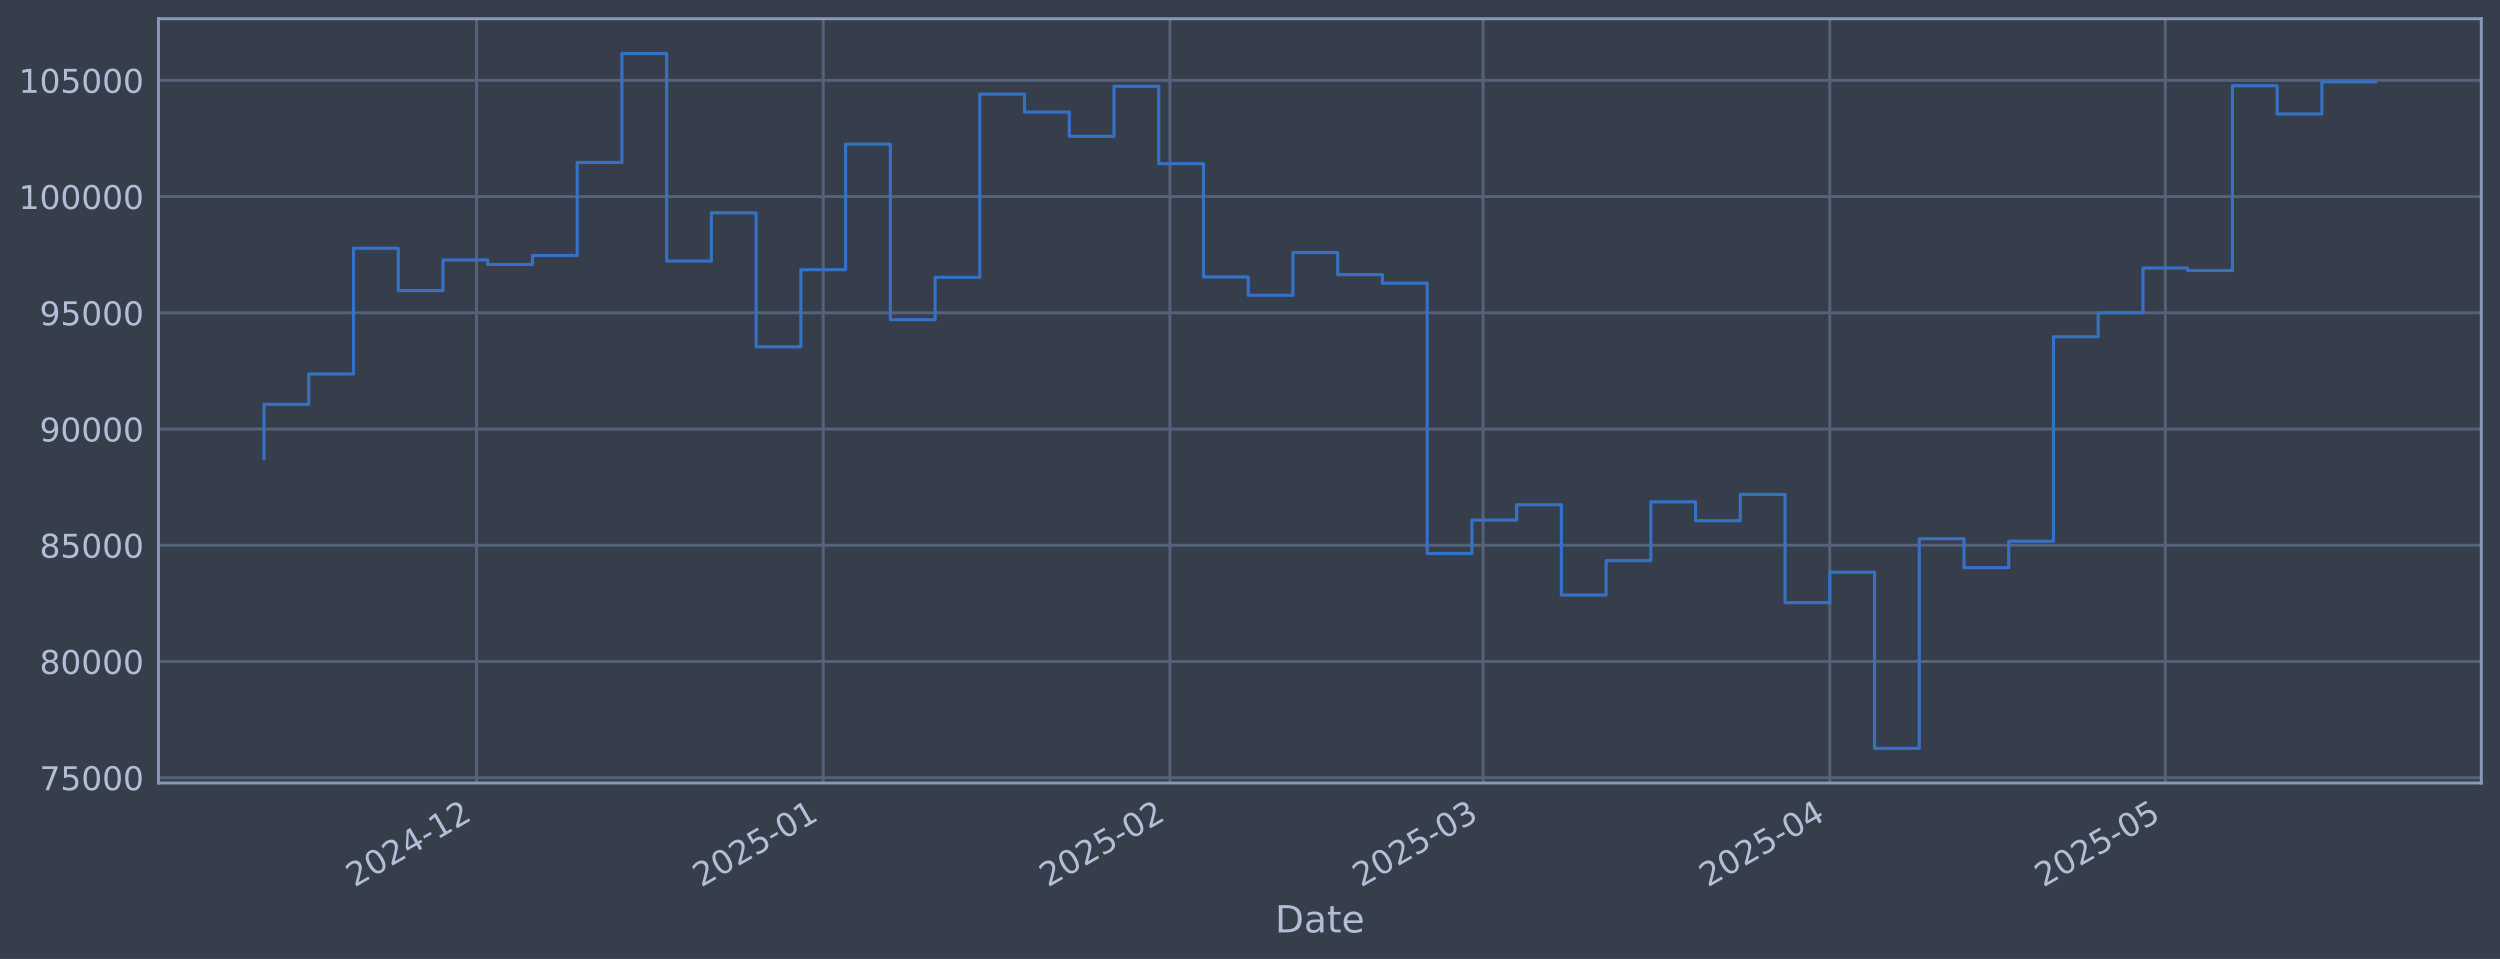
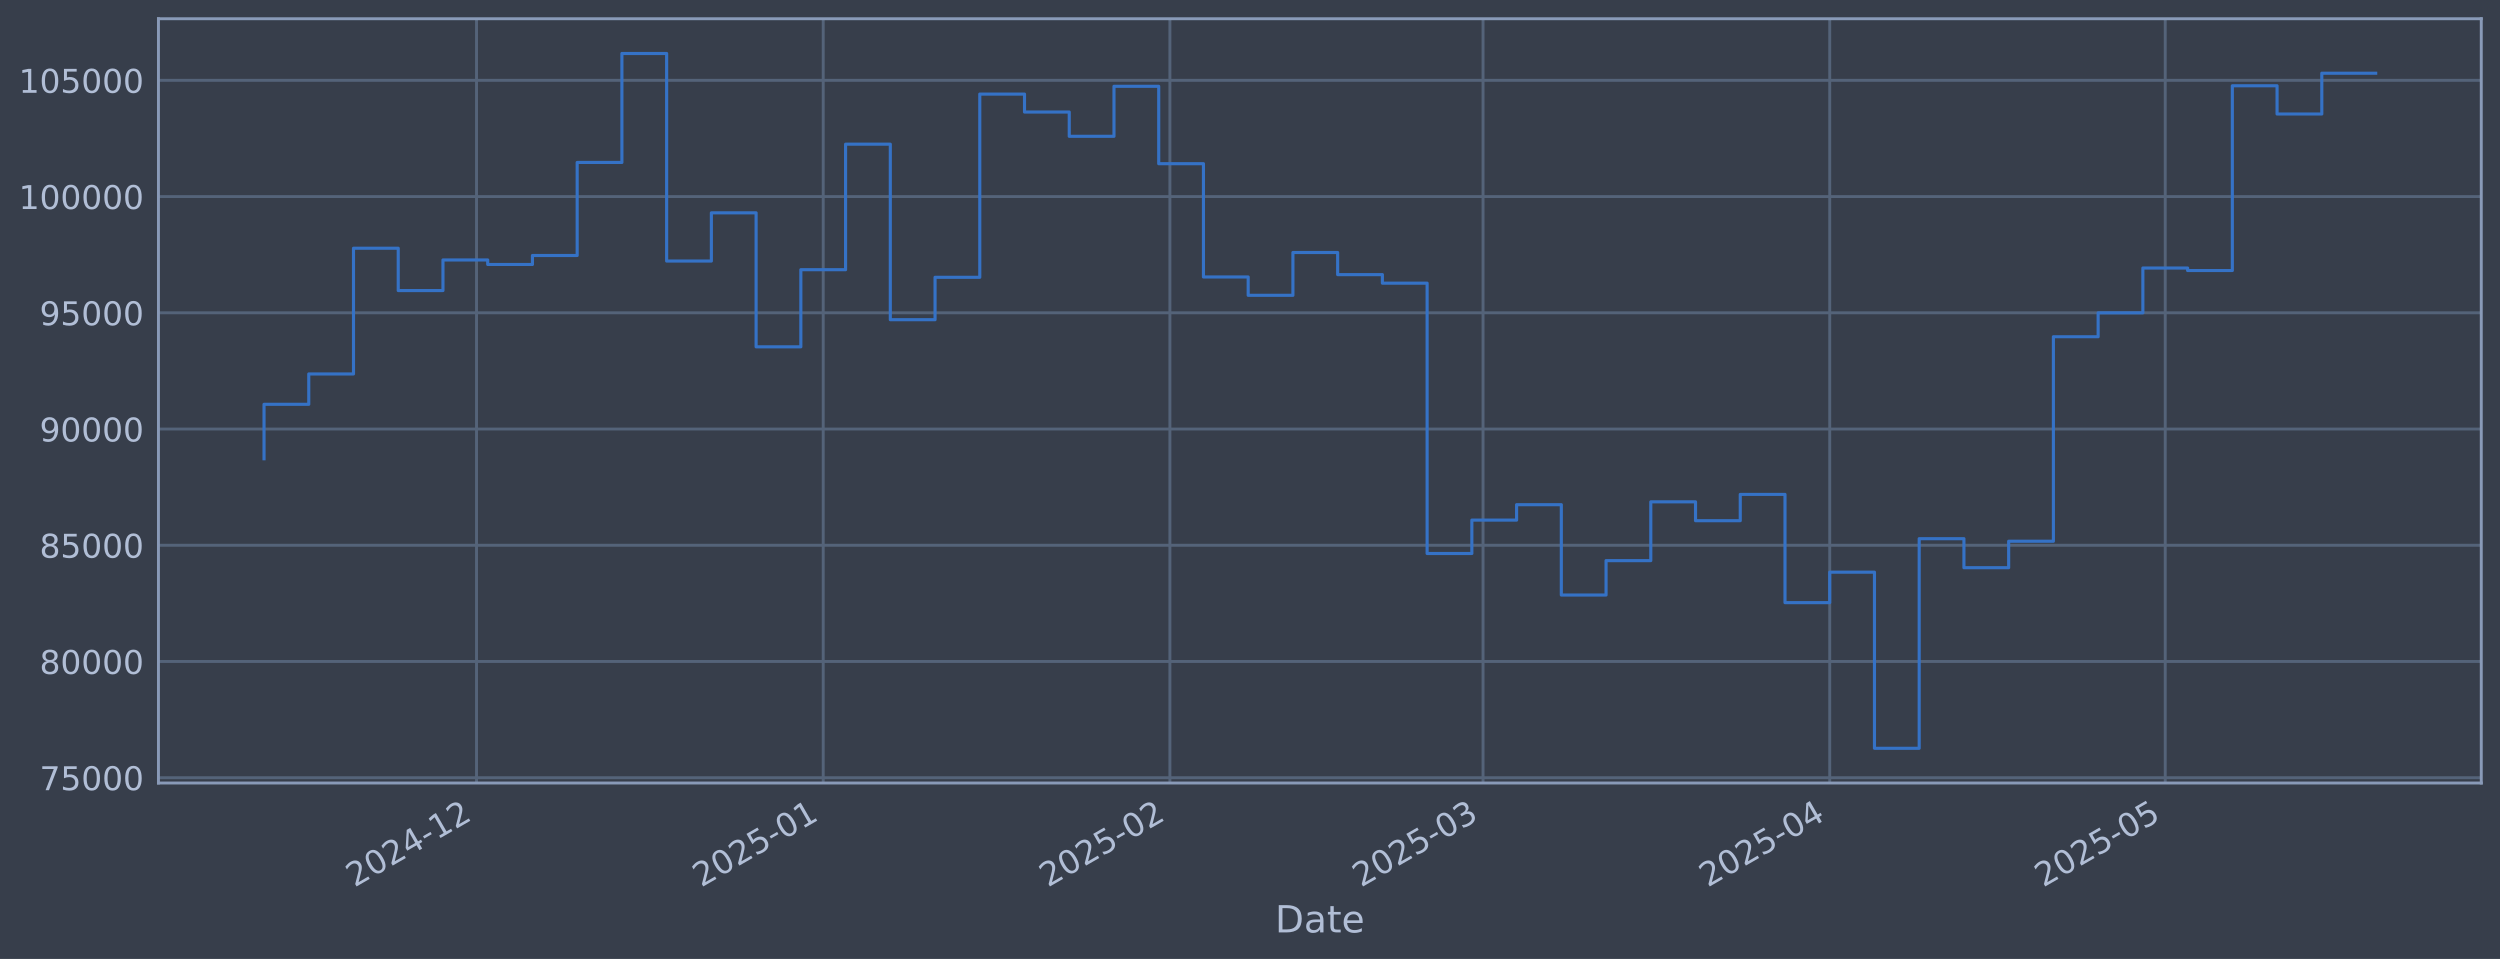
<svg xmlns="http://www.w3.org/2000/svg" xmlns:xlink="http://www.w3.org/1999/xlink" width="960.9pt" height="368.58pt" viewBox="0 0 960.9 368.58" version="1.1">
  <defs>
    <style type="text/css">*{stroke-linejoin: round; stroke-linecap: butt}</style>
  </defs>
  <g id="figure_1">
    <g id="patch_1">
      <path d="M 0 368.58  L 960.9 368.58  L 960.9 0  L 0 0  z " style="fill: #373e4b" />
    </g>
    <g id="axes_1">
      <g id="patch_2">
        <path d="M 60.901 300.96  L 953.701 300.96  L 953.701 7.2  L 60.901 7.2  z " style="fill: #373e4b" />
      </g>
      <g id="matplotlib.axis_1">
        <g id="xtick_1">
          <g id="line2d_1">
-             <path d="M 183.157 300.96  L 183.157 7.2  " clip-path="url(#pdec1a666ff)" style="fill: none; stroke: #546379; stroke-width: 1.12; stroke-linecap: square" />
+             <path d="M 183.154 300.96  L 183.154 7.2  " clip-path="url(#p79c5d6aef8)" style="fill: none; stroke: #546379; stroke-width: 1.12; stroke-linecap: square" />
          </g>
          <g id="line2d_2" />
          <g id="text_1">
-             <g style="fill: #b1bed6" transform="translate(136.2536 341.1745) rotate(-30) scale(0.126 -0.126)">
+             <g style="fill: #b1bed6" transform="translate(136.2507 341.1745) rotate(-30) scale(0.126 -0.126)">
              <defs>
                <path id="DejaVuSans-32" d="M 1228 531  L 3431 531  L 3431 0  L 469 0  L 469 531  Q 828 903 1448 1529  Q 2069 2156 2228 2338  Q 2531 2678 2651 2914  Q 2772 3150 2772 3378  Q 2772 3750 2511 3984  Q 2250 4219 1831 4219  Q 1534 4219 1204 4116  Q 875 4013 500 3803  L 500 4441  Q 881 4594 1212 4672  Q 1544 4750 1819 4750  Q 2544 4750 2975 4387  Q 3406 4025 3406 3419  Q 3406 3131 3298 2873  Q 3191 2616 2906 2266  Q 2828 2175 2409 1742  Q 1991 1309 1228 531  z " transform="scale(0.015625)" />
                <path id="DejaVuSans-30" d="M 2034 4250  Q 1547 4250 1301 3770  Q 1056 3291 1056 2328  Q 1056 1369 1301 889  Q 1547 409 2034 409  Q 2525 409 2770 889  Q 3016 1369 3016 2328  Q 3016 3291 2770 3770  Q 2525 4250 2034 4250  z M 2034 4750  Q 2819 4750 3233 4129  Q 3647 3509 3647 2328  Q 3647 1150 3233 529  Q 2819 -91 2034 -91  Q 1250 -91 836 529  Q 422 1150 422 2328  Q 422 3509 836 4129  Q 1250 4750 2034 4750  z " transform="scale(0.015625)" />
                <path id="DejaVuSans-34" d="M 2419 4116  L 825 1625  L 2419 1625  L 2419 4116  z M 2253 4666  L 3047 4666  L 3047 1625  L 3713 1625  L 3713 1100  L 3047 1100  L 3047 0  L 2419 0  L 2419 1100  L 313 1100  L 313 1709  L 2253 4666  z " transform="scale(0.015625)" />
                <path id="DejaVuSans-2d" d="M 313 2009  L 1997 2009  L 1997 1497  L 313 1497  L 313 2009  z " transform="scale(0.015625)" />
                <path id="DejaVuSans-31" d="M 794 531  L 1825 531  L 1825 4091  L 703 3866  L 703 4441  L 1819 4666  L 2450 4666  L 2450 531  L 3481 531  L 3481 0  L 794 0  L 794 531  z " transform="scale(0.015625)" />
              </defs>
              <use xlink:href="#DejaVuSans-32" />
              <use xlink:href="#DejaVuSans-30" transform="translate(63.62305 0)" />
              <use xlink:href="#DejaVuSans-32" transform="translate(127.2461 0)" />
              <use xlink:href="#DejaVuSans-34" transform="translate(190.8691 0)" />
              <use xlink:href="#DejaVuSans-2d" transform="translate(254.4922 0)" />
              <use xlink:href="#DejaVuSans-31" transform="translate(290.5762 0)" />
              <use xlink:href="#DejaVuSans-32" transform="translate(354.1992 0)" />
            </g>
          </g>
        </g>
        <g id="xtick_2">
          <g id="line2d_3">
-             <path d="M 316.415 300.96  L 316.415 7.2  " clip-path="url(#pdec1a666ff)" style="fill: none; stroke: #546379; stroke-width: 1.12; stroke-linecap: square" />
+             <path d="M 316.408 300.96  L 316.408 7.2  " clip-path="url(#p79c5d6aef8)" style="fill: none; stroke: #546379; stroke-width: 1.12; stroke-linecap: square" />
          </g>
          <g id="line2d_4" />
          <g id="text_2">
-             <g style="fill: #b1bed6" transform="translate(269.512 341.1745) rotate(-30) scale(0.126 -0.126)">
+             <g style="fill: #b1bed6" transform="translate(269.5045 341.1745) rotate(-30) scale(0.126 -0.126)">
              <defs>
                <path id="DejaVuSans-35" d="M 691 4666  L 3169 4666  L 3169 4134  L 1269 4134  L 1269 2991  Q 1406 3038 1543 3061  Q 1681 3084 1819 3084  Q 2600 3084 3056 2656  Q 3513 2228 3513 1497  Q 3513 744 3044 326  Q 2575 -91 1722 -91  Q 1428 -91 1123 -41  Q 819 9 494 109  L 494 744  Q 775 591 1075 516  Q 1375 441 1709 441  Q 2250 441 2565 725  Q 2881 1009 2881 1497  Q 2881 1984 2565 2268  Q 2250 2553 1709 2553  Q 1456 2553 1204 2497  Q 953 2441 691 2322  L 691 4666  z " transform="scale(0.015625)" />
              </defs>
              <use xlink:href="#DejaVuSans-32" />
              <use xlink:href="#DejaVuSans-30" transform="translate(63.62305 0)" />
              <use xlink:href="#DejaVuSans-32" transform="translate(127.2461 0)" />
              <use xlink:href="#DejaVuSans-35" transform="translate(190.8691 0)" />
              <use xlink:href="#DejaVuSans-2d" transform="translate(254.4922 0)" />
              <use xlink:href="#DejaVuSans-30" transform="translate(290.5762 0)" />
              <use xlink:href="#DejaVuSans-31" transform="translate(354.1992 0)" />
            </g>
          </g>
        </g>
        <g id="xtick_3">
          <g id="line2d_5">
-             <path d="M 449.674 300.96  L 449.674 7.2  " clip-path="url(#pdec1a666ff)" style="fill: none; stroke: #546379; stroke-width: 1.12; stroke-linecap: square" />
+             <path d="M 449.661 300.96  L 449.661 7.2  " clip-path="url(#p79c5d6aef8)" style="fill: none; stroke: #546379; stroke-width: 1.12; stroke-linecap: square" />
          </g>
          <g id="line2d_6" />
          <g id="text_3">
-             <g style="fill: #b1bed6" transform="translate(402.7704 341.1745) rotate(-30) scale(0.126 -0.126)">
+             <g style="fill: #b1bed6" transform="translate(402.7582 341.1745) rotate(-30) scale(0.126 -0.126)">
              <use xlink:href="#DejaVuSans-32" />
              <use xlink:href="#DejaVuSans-30" transform="translate(63.62305 0)" />
              <use xlink:href="#DejaVuSans-32" transform="translate(127.2461 0)" />
              <use xlink:href="#DejaVuSans-35" transform="translate(190.8691 0)" />
              <use xlink:href="#DejaVuSans-2d" transform="translate(254.4922 0)" />
              <use xlink:href="#DejaVuSans-30" transform="translate(290.5762 0)" />
              <use xlink:href="#DejaVuSans-32" transform="translate(354.1992 0)" />
            </g>
          </g>
        </g>
        <g id="xtick_4">
          <g id="line2d_7">
-             <path d="M 570.036 300.96  L 570.036 7.2  " clip-path="url(#pdec1a666ff)" style="fill: none; stroke: #546379; stroke-width: 1.12; stroke-linecap: square" />
+             <path d="M 570.02 300.96  L 570.02 7.2  " clip-path="url(#p79c5d6aef8)" style="fill: none; stroke: #546379; stroke-width: 1.12; stroke-linecap: square" />
          </g>
          <g id="line2d_8" />
          <g id="text_4">
-             <g style="fill: #b1bed6" transform="translate(523.1329 341.1745) rotate(-30) scale(0.126 -0.126)">
+             <g style="fill: #b1bed6" transform="translate(523.1165 341.1745) rotate(-30) scale(0.126 -0.126)">
              <defs>
                <path id="DejaVuSans-33" d="M 2597 2516  Q 3050 2419 3304 2112  Q 3559 1806 3559 1356  Q 3559 666 3084 287  Q 2609 -91 1734 -91  Q 1441 -91 1130 -33  Q 819 25 488 141  L 488 750  Q 750 597 1062 519  Q 1375 441 1716 441  Q 2309 441 2620 675  Q 2931 909 2931 1356  Q 2931 1769 2642 2001  Q 2353 2234 1838 2234  L 1294 2234  L 1294 2753  L 1863 2753  Q 2328 2753 2575 2939  Q 2822 3125 2822 3475  Q 2822 3834 2567 4026  Q 2313 4219 1838 4219  Q 1578 4219 1281 4162  Q 984 4106 628 3988  L 628 4550  Q 988 4650 1302 4700  Q 1616 4750 1894 4750  Q 2613 4750 3031 4423  Q 3450 4097 3450 3541  Q 3450 3153 3228 2886  Q 3006 2619 2597 2516  z " transform="scale(0.015625)" />
              </defs>
              <use xlink:href="#DejaVuSans-32" />
              <use xlink:href="#DejaVuSans-30" transform="translate(63.62305 0)" />
              <use xlink:href="#DejaVuSans-32" transform="translate(127.2461 0)" />
              <use xlink:href="#DejaVuSans-35" transform="translate(190.8691 0)" />
              <use xlink:href="#DejaVuSans-2d" transform="translate(254.4922 0)" />
              <use xlink:href="#DejaVuSans-30" transform="translate(290.5762 0)" />
              <use xlink:href="#DejaVuSans-33" transform="translate(354.1992 0)" />
            </g>
          </g>
        </g>
        <g id="xtick_5">
          <g id="line2d_9">
-             <path d="M 703.295 300.96  L 703.295 7.2  " clip-path="url(#pdec1a666ff)" style="fill: none; stroke: #546379; stroke-width: 1.12; stroke-linecap: square" />
+             <path d="M 703.273 300.96  L 703.273 7.2  " clip-path="url(#p79c5d6aef8)" style="fill: none; stroke: #546379; stroke-width: 1.12; stroke-linecap: square" />
          </g>
          <g id="line2d_10" />
          <g id="text_5">
-             <g style="fill: #b1bed6" transform="translate(656.3913 341.1745) rotate(-30) scale(0.126 -0.126)">
+             <g style="fill: #b1bed6" transform="translate(656.3702 341.1745) rotate(-30) scale(0.126 -0.126)">
              <use xlink:href="#DejaVuSans-32" />
              <use xlink:href="#DejaVuSans-30" transform="translate(63.62305 0)" />
              <use xlink:href="#DejaVuSans-32" transform="translate(127.2461 0)" />
              <use xlink:href="#DejaVuSans-35" transform="translate(190.8691 0)" />
              <use xlink:href="#DejaVuSans-2d" transform="translate(254.4922 0)" />
              <use xlink:href="#DejaVuSans-30" transform="translate(290.5762 0)" />
              <use xlink:href="#DejaVuSans-34" transform="translate(354.1992 0)" />
            </g>
          </g>
        </g>
        <g id="xtick_6">
          <g id="line2d_11">
-             <path d="M 832.254 300.96  L 832.254 7.2  " clip-path="url(#pdec1a666ff)" style="fill: none; stroke: #546379; stroke-width: 1.12; stroke-linecap: square" />
+             <path d="M 832.229 300.96  L 832.229 7.2  " clip-path="url(#p79c5d6aef8)" style="fill: none; stroke: #546379; stroke-width: 1.12; stroke-linecap: square" />
          </g>
          <g id="line2d_12" />
          <g id="text_6">
-             <g style="fill: #b1bed6" transform="translate(785.3511 341.1745) rotate(-30) scale(0.126 -0.126)">
+             <g style="fill: #b1bed6" transform="translate(785.3255 341.1745) rotate(-30) scale(0.126 -0.126)">
              <use xlink:href="#DejaVuSans-32" />
              <use xlink:href="#DejaVuSans-30" transform="translate(63.62305 0)" />
              <use xlink:href="#DejaVuSans-32" transform="translate(127.2461 0)" />
              <use xlink:href="#DejaVuSans-35" transform="translate(190.8691 0)" />
              <use xlink:href="#DejaVuSans-2d" transform="translate(254.4922 0)" />
              <use xlink:href="#DejaVuSans-30" transform="translate(290.5762 0)" />
              <use xlink:href="#DejaVuSans-35" transform="translate(354.1992 0)" />
            </g>
          </g>
        </g>
        <g id="text_7">
          <g style="fill: #b1bed6" transform="translate(490.0914 358.3856) scale(0.144 -0.144)">
            <defs>
              <path id="DejaVuSans-44" d="M 1259 4147  L 1259 519  L 2022 519  Q 2988 519 3436 956  Q 3884 1394 3884 2338  Q 3884 3275 3436 3711  Q 2988 4147 2022 4147  L 1259 4147  z M 628 4666  L 1925 4666  Q 3281 4666 3915 4102  Q 4550 3538 4550 2338  Q 4550 1131 3912 565  Q 3275 0 1925 0  L 628 0  L 628 4666  z " transform="scale(0.015625)" />
              <path id="DejaVuSans-61" d="M 2194 1759  Q 1497 1759 1228 1600  Q 959 1441 959 1056  Q 959 750 1161 570  Q 1363 391 1709 391  Q 2188 391 2477 730  Q 2766 1069 2766 1631  L 2766 1759  L 2194 1759  z M 3341 1997  L 3341 0  L 2766 0  L 2766 531  Q 2569 213 2275 61  Q 1981 -91 1556 -91  Q 1019 -91 701 211  Q 384 513 384 1019  Q 384 1609 779 1909  Q 1175 2209 1959 2209  L 2766 2209  L 2766 2266  Q 2766 2663 2505 2880  Q 2244 3097 1772 3097  Q 1472 3097 1187 3025  Q 903 2953 641 2809  L 641 3341  Q 956 3463 1253 3523  Q 1550 3584 1831 3584  Q 2591 3584 2966 3190  Q 3341 2797 3341 1997  z " transform="scale(0.015625)" />
              <path id="DejaVuSans-74" d="M 1172 4494  L 1172 3500  L 2356 3500  L 2356 3053  L 1172 3053  L 1172 1153  Q 1172 725 1289 603  Q 1406 481 1766 481  L 2356 481  L 2356 0  L 1766 0  Q 1100 0 847 248  Q 594 497 594 1153  L 594 3053  L 172 3053  L 172 3500  L 594 3500  L 594 4494  L 1172 4494  z " transform="scale(0.015625)" />
              <path id="DejaVuSans-65" d="M 3597 1894  L 3597 1613  L 953 1613  Q 991 1019 1311 708  Q 1631 397 2203 397  Q 2534 397 2845 478  Q 3156 559 3463 722  L 3463 178  Q 3153 47 2828 -22  Q 2503 -91 2169 -91  Q 1331 -91 842 396  Q 353 884 353 1716  Q 353 2575 817 3079  Q 1281 3584 2069 3584  Q 2775 3584 3186 3129  Q 3597 2675 3597 1894  z M 3022 2063  Q 3016 2534 2758 2815  Q 2500 3097 2075 3097  Q 1594 3097 1305 2825  Q 1016 2553 972 2059  L 3022 2063  z " transform="scale(0.015625)" />
            </defs>
            <use xlink:href="#DejaVuSans-44" />
            <use xlink:href="#DejaVuSans-61" transform="translate(77.00195 0)" />
            <use xlink:href="#DejaVuSans-74" transform="translate(138.2812 0)" />
            <use xlink:href="#DejaVuSans-65" transform="translate(177.4902 0)" />
          </g>
        </g>
      </g>
      <g id="matplotlib.axis_2">
        <g id="ytick_1">
          <g id="line2d_13">
-             <path d="M 60.901 298.924  L 953.701 298.924  " clip-path="url(#pdec1a666ff)" style="fill: none; stroke: #546379; stroke-width: 1.12; stroke-linecap: square" />
+             <path d="M 60.901 298.924  L 953.701 298.924  " clip-path="url(#p79c5d6aef8)" style="fill: none; stroke: #546379; stroke-width: 1.12; stroke-linecap: square" />
          </g>
          <g id="line2d_14" />
          <g id="text_8">
            <g style="fill: #b1bed6" transform="translate(15.21675 303.7108) scale(0.126 -0.126)">
              <defs>
                <path id="DejaVuSans-37" d="M 525 4666  L 3525 4666  L 3525 4397  L 1831 0  L 1172 0  L 2766 4134  L 525 4134  L 525 4666  z " transform="scale(0.015625)" />
              </defs>
              <use xlink:href="#DejaVuSans-37" />
              <use xlink:href="#DejaVuSans-35" transform="translate(63.62305 0)" />
              <use xlink:href="#DejaVuSans-30" transform="translate(127.2461 0)" />
              <use xlink:href="#DejaVuSans-30" transform="translate(190.8691 0)" />
              <use xlink:href="#DejaVuSans-30" transform="translate(254.4922 0)" />
            </g>
          </g>
        </g>
        <g id="ytick_2">
          <g id="line2d_15">
-             <path d="M 60.901 254.25  L 953.701 254.25  " clip-path="url(#pdec1a666ff)" style="fill: none; stroke: #546379; stroke-width: 1.12; stroke-linecap: square" />
+             <path d="M 60.901 254.25  L 953.701 254.25  " clip-path="url(#p79c5d6aef8)" style="fill: none; stroke: #546379; stroke-width: 1.12; stroke-linecap: square" />
          </g>
          <g id="line2d_16" />
          <g id="text_9">
            <g style="fill: #b1bed6" transform="translate(15.21675 259.037) scale(0.126 -0.126)">
              <defs>
                <path id="DejaVuSans-38" d="M 2034 2216  Q 1584 2216 1326 1975  Q 1069 1734 1069 1313  Q 1069 891 1326 650  Q 1584 409 2034 409  Q 2484 409 2743 651  Q 3003 894 3003 1313  Q 3003 1734 2745 1975  Q 2488 2216 2034 2216  z M 1403 2484  Q 997 2584 770 2862  Q 544 3141 544 3541  Q 544 4100 942 4425  Q 1341 4750 2034 4750  Q 2731 4750 3128 4425  Q 3525 4100 3525 3541  Q 3525 3141 3298 2862  Q 3072 2584 2669 2484  Q 3125 2378 3379 2068  Q 3634 1759 3634 1313  Q 3634 634 3220 271  Q 2806 -91 2034 -91  Q 1263 -91 848 271  Q 434 634 434 1313  Q 434 1759 690 2068  Q 947 2378 1403 2484  z M 1172 3481  Q 1172 3119 1398 2916  Q 1625 2713 2034 2713  Q 2441 2713 2670 2916  Q 2900 3119 2900 3481  Q 2900 3844 2670 4047  Q 2441 4250 2034 4250  Q 1625 4250 1398 4047  Q 1172 3844 1172 3481  z " transform="scale(0.015625)" />
              </defs>
              <use xlink:href="#DejaVuSans-38" />
              <use xlink:href="#DejaVuSans-30" transform="translate(63.62305 0)" />
              <use xlink:href="#DejaVuSans-30" transform="translate(127.2461 0)" />
              <use xlink:href="#DejaVuSans-30" transform="translate(190.8691 0)" />
              <use xlink:href="#DejaVuSans-30" transform="translate(254.4922 0)" />
            </g>
          </g>
        </g>
        <g id="ytick_3">
          <g id="line2d_17">
-             <path d="M 60.901 209.576  L 953.701 209.576  " clip-path="url(#pdec1a666ff)" style="fill: none; stroke: #546379; stroke-width: 1.12; stroke-linecap: square" />
+             <path d="M 60.901 209.576  L 953.701 209.576  " clip-path="url(#p79c5d6aef8)" style="fill: none; stroke: #546379; stroke-width: 1.12; stroke-linecap: square" />
          </g>
          <g id="line2d_18" />
          <g id="text_10">
            <g style="fill: #b1bed6" transform="translate(15.21675 214.3633) scale(0.126 -0.126)">
              <use xlink:href="#DejaVuSans-38" />
              <use xlink:href="#DejaVuSans-35" transform="translate(63.62305 0)" />
              <use xlink:href="#DejaVuSans-30" transform="translate(127.2461 0)" />
              <use xlink:href="#DejaVuSans-30" transform="translate(190.8691 0)" />
              <use xlink:href="#DejaVuSans-30" transform="translate(254.4922 0)" />
            </g>
          </g>
        </g>
        <g id="ytick_4">
          <g id="line2d_19">
-             <path d="M 60.901 164.903  L 953.701 164.903  " clip-path="url(#pdec1a666ff)" style="fill: none; stroke: #546379; stroke-width: 1.12; stroke-linecap: square" />
+             <path d="M 60.901 164.903  L 953.701 164.903  " clip-path="url(#p79c5d6aef8)" style="fill: none; stroke: #546379; stroke-width: 1.12; stroke-linecap: square" />
          </g>
          <g id="line2d_20" />
          <g id="text_11">
            <g style="fill: #b1bed6" transform="translate(15.21675 169.6896) scale(0.126 -0.126)">
              <defs>
                <path id="DejaVuSans-39" d="M 703 97  L 703 672  Q 941 559 1184 500  Q 1428 441 1663 441  Q 2288 441 2617 861  Q 2947 1281 2994 2138  Q 2813 1869 2534 1725  Q 2256 1581 1919 1581  Q 1219 1581 811 2004  Q 403 2428 403 3163  Q 403 3881 828 4315  Q 1253 4750 1959 4750  Q 2769 4750 3195 4129  Q 3622 3509 3622 2328  Q 3622 1225 3098 567  Q 2575 -91 1691 -91  Q 1453 -91 1209 -44  Q 966 3 703 97  z M 1959 2075  Q 2384 2075 2632 2365  Q 2881 2656 2881 3163  Q 2881 3666 2632 3958  Q 2384 4250 1959 4250  Q 1534 4250 1286 3958  Q 1038 3666 1038 3163  Q 1038 2656 1286 2365  Q 1534 2075 1959 2075  z " transform="scale(0.015625)" />
              </defs>
              <use xlink:href="#DejaVuSans-39" />
              <use xlink:href="#DejaVuSans-30" transform="translate(63.62305 0)" />
              <use xlink:href="#DejaVuSans-30" transform="translate(127.2461 0)" />
              <use xlink:href="#DejaVuSans-30" transform="translate(190.8691 0)" />
              <use xlink:href="#DejaVuSans-30" transform="translate(254.4922 0)" />
            </g>
          </g>
        </g>
        <g id="ytick_5">
          <g id="line2d_21">
-             <path d="M 60.901 120.229  L 953.701 120.229  " clip-path="url(#pdec1a666ff)" style="fill: none; stroke: #546379; stroke-width: 1.12; stroke-linecap: square" />
+             <path d="M 60.901 120.229  L 953.701 120.229  " clip-path="url(#p79c5d6aef8)" style="fill: none; stroke: #546379; stroke-width: 1.12; stroke-linecap: square" />
          </g>
          <g id="line2d_22" />
          <g id="text_12">
            <g style="fill: #b1bed6" transform="translate(15.21675 125.0159) scale(0.126 -0.126)">
              <use xlink:href="#DejaVuSans-39" />
              <use xlink:href="#DejaVuSans-35" transform="translate(63.62305 0)" />
              <use xlink:href="#DejaVuSans-30" transform="translate(127.2461 0)" />
              <use xlink:href="#DejaVuSans-30" transform="translate(190.8691 0)" />
              <use xlink:href="#DejaVuSans-30" transform="translate(254.4922 0)" />
            </g>
          </g>
        </g>
        <g id="ytick_6">
          <g id="line2d_23">
-             <path d="M 60.901 75.555  L 953.701 75.555  " clip-path="url(#pdec1a666ff)" style="fill: none; stroke: #546379; stroke-width: 1.12; stroke-linecap: square" />
+             <path d="M 60.901 75.555  L 953.701 75.555  " clip-path="url(#p79c5d6aef8)" style="fill: none; stroke: #546379; stroke-width: 1.12; stroke-linecap: square" />
          </g>
          <g id="line2d_24" />
          <g id="text_13">
            <g style="fill: #b1bed6" transform="translate(7.2 80.34213) scale(0.126 -0.126)">
              <use xlink:href="#DejaVuSans-31" />
              <use xlink:href="#DejaVuSans-30" transform="translate(63.62305 0)" />
              <use xlink:href="#DejaVuSans-30" transform="translate(127.2461 0)" />
              <use xlink:href="#DejaVuSans-30" transform="translate(190.8691 0)" />
              <use xlink:href="#DejaVuSans-30" transform="translate(254.4922 0)" />
              <use xlink:href="#DejaVuSans-30" transform="translate(318.1152 0)" />
            </g>
          </g>
        </g>
        <g id="ytick_7">
          <g id="line2d_25">
-             <path d="M 60.901 30.881  L 953.701 30.881  " clip-path="url(#pdec1a666ff)" style="fill: none; stroke: #546379; stroke-width: 1.12; stroke-linecap: square" />
+             <path d="M 60.901 30.881  L 953.701 30.881  " clip-path="url(#p79c5d6aef8)" style="fill: none; stroke: #546379; stroke-width: 1.12; stroke-linecap: square" />
          </g>
          <g id="line2d_26" />
          <g id="text_14">
            <g style="fill: #b1bed6" transform="translate(7.2 35.6684) scale(0.126 -0.126)">
              <use xlink:href="#DejaVuSans-31" />
              <use xlink:href="#DejaVuSans-30" transform="translate(63.62305 0)" />
              <use xlink:href="#DejaVuSans-35" transform="translate(127.2461 0)" />
              <use xlink:href="#DejaVuSans-30" transform="translate(190.8691 0)" />
              <use xlink:href="#DejaVuSans-30" transform="translate(254.4922 0)" />
              <use xlink:href="#DejaVuSans-30" transform="translate(318.1152 0)" />
            </g>
          </g>
        </g>
      </g>
      <g id="line2d_27">
-         <path d="M 101.482 176.341  L 101.482 155.403  L 118.677 155.403  L 118.677 143.732  L 135.872 143.732  L 135.872 95.418  L 153.066 95.418  L 153.066 111.678  L 170.261 111.678  L 170.261 99.915  L 187.455 99.915  L 187.455 101.649  L 204.65 101.649  L 204.65 98.2  L 221.845 98.2  L 221.845 62.443  L 239.039 62.443  L 239.039 20.553  L 256.234 20.553  L 256.234 100.335  L 273.429 100.335  L 273.429 81.808  L 290.623 81.808  L 290.623 133.306  L 307.818 133.306  L 307.818 103.667  L 325.013 103.667  L 325.013 55.422  L 342.207 55.422  L 342.207 122.885  L 359.402 122.885  L 359.402 106.584  L 376.596 106.584  L 376.596 36.163  L 393.791 36.163  L 393.791 43.059  L 410.986 43.059  L 410.986 52.391  L 428.18 52.391  L 428.18 33.169  L 445.375 33.169  L 445.375 62.915  L 462.57 62.915  L 462.57 106.463  L 479.764 106.463  L 479.764 113.51  L 496.959 113.51  L 496.959 97.056  L 514.154 97.056  L 514.154 105.551  L 531.348 105.551  L 531.348 108.839  L 548.543 108.839  L 548.543 212.74  L 565.737 212.74  L 565.737 199.911  L 582.932 199.911  L 582.932 193.981  L 600.127 193.981  L 600.127 228.703  L 617.321 228.703  L 617.321 215.477  L 634.516 215.477  L 634.516 192.89  L 651.711 192.89  L 651.711 200.132  L 668.905 200.132  L 668.905 190.029  L 686.1 190.029  L 686.1 231.635  L 703.295 231.635  L 703.295 219.923  L 720.489 219.923  L 720.489 287.607  L 737.684 287.607  L 737.684 207.045  L 754.878 207.045  L 754.878 218.211  L 772.073 218.211  L 772.073 208.034  L 789.268 208.034  L 789.268 129.425  L 806.462 129.425  L 806.462 120.245  L 823.657 120.245  L 823.657 103.011  L 840.852 103.011  L 840.852 103.982  L 858.046 103.982  L 858.046 32.97  L 875.241 32.97  L 875.241 43.817  L 892.436 43.817  L 892.436 31.466  L 913.119 31.466  " clip-path="url(#pdec1a666ff)" style="fill: none; stroke: #3572c6; stroke-width: 1.2; stroke-linecap: square" />
+         <path d="M 101.482 176.341  L 101.482 155.403  L 118.676 155.403  L 118.676 143.732  L 135.87 143.732  L 135.87 95.418  L 153.064 95.418  L 153.064 111.678  L 170.258 111.678  L 170.258 99.915  L 187.452 99.915  L 187.452 101.649  L 204.647 101.649  L 204.647 98.2  L 221.841 98.2  L 221.841 62.443  L 239.035 62.443  L 239.035 20.553  L 256.229 20.553  L 256.229 100.335  L 273.423 100.335  L 273.423 81.808  L 290.617 81.808  L 290.617 133.306  L 307.811 133.306  L 307.811 103.667  L 325.005 103.667  L 325.005 55.422  L 342.199 55.422  L 342.199 122.885  L 359.393 122.885  L 359.393 106.584  L 376.587 106.584  L 376.587 36.163  L 393.781 36.163  L 393.781 43.059  L 410.975 43.059  L 410.975 52.391  L 428.169 52.391  L 428.169 33.169  L 445.363 33.169  L 445.363 62.915  L 462.557 62.915  L 462.557 106.463  L 479.751 106.463  L 479.751 113.51  L 496.945 113.51  L 496.945 97.056  L 514.139 97.056  L 514.139 105.551  L 531.333 105.551  L 531.333 108.839  L 548.527 108.839  L 548.527 212.74  L 565.721 212.74  L 565.721 199.911  L 582.915 199.911  L 582.915 193.981  L 600.109 193.981  L 600.109 228.703  L 617.303 228.703  L 617.303 215.477  L 634.497 215.477  L 634.497 192.89  L 651.691 192.89  L 651.691 200.132  L 668.885 200.132  L 668.885 190.029  L 686.079 190.029  L 686.079 231.635  L 703.273 231.635  L 703.273 219.923  L 720.468 219.923  L 720.468 287.607  L 737.662 287.607  L 737.662 207.045  L 754.856 207.045  L 754.856 218.211  L 772.05 218.211  L 772.05 208.034  L 789.244 208.034  L 789.244 129.425  L 806.438 129.425  L 806.438 120.245  L 823.632 120.245  L 823.632 103.011  L 840.826 103.011  L 840.826 103.982  L 858.02 103.982  L 858.02 32.97  L 875.214 32.97  L 875.214 43.817  L 892.408 43.817  L 892.408 28.14  L 913.119 28.14  " clip-path="url(#p79c5d6aef8)" style="fill: none; stroke: #3572c6; stroke-width: 1.2; stroke-linecap: square" />
      </g>
      <g id="patch_3">
        <path d="M 60.901 300.96  L 60.901 7.2  " style="fill: none; stroke: #899ab8; stroke-width: 1.12; stroke-linejoin: miter; stroke-linecap: square" />
      </g>
      <g id="patch_4">
        <path d="M 953.701 300.96  L 953.701 7.2  " style="fill: none; stroke: #899ab8; stroke-width: 1.12; stroke-linejoin: miter; stroke-linecap: square" />
      </g>
      <g id="patch_5">
        <path d="M 60.901 300.96  L 953.701 300.96  " style="fill: none; stroke: #899ab8; stroke-width: 1.12; stroke-linejoin: miter; stroke-linecap: square" />
      </g>
      <g id="patch_6">
        <path d="M 60.901 7.2  L 953.701 7.2  " style="fill: none; stroke: #899ab8; stroke-width: 1.12; stroke-linejoin: miter; stroke-linecap: square" />
      </g>
    </g>
  </g>
  <defs>
-     <clipPath id="pdec1a666ff">
+     <clipPath id="p79c5d6aef8">
      <rect x="60.901" y="7.2" width="892.8" height="293.76" />
    </clipPath>
  </defs>
</svg>
